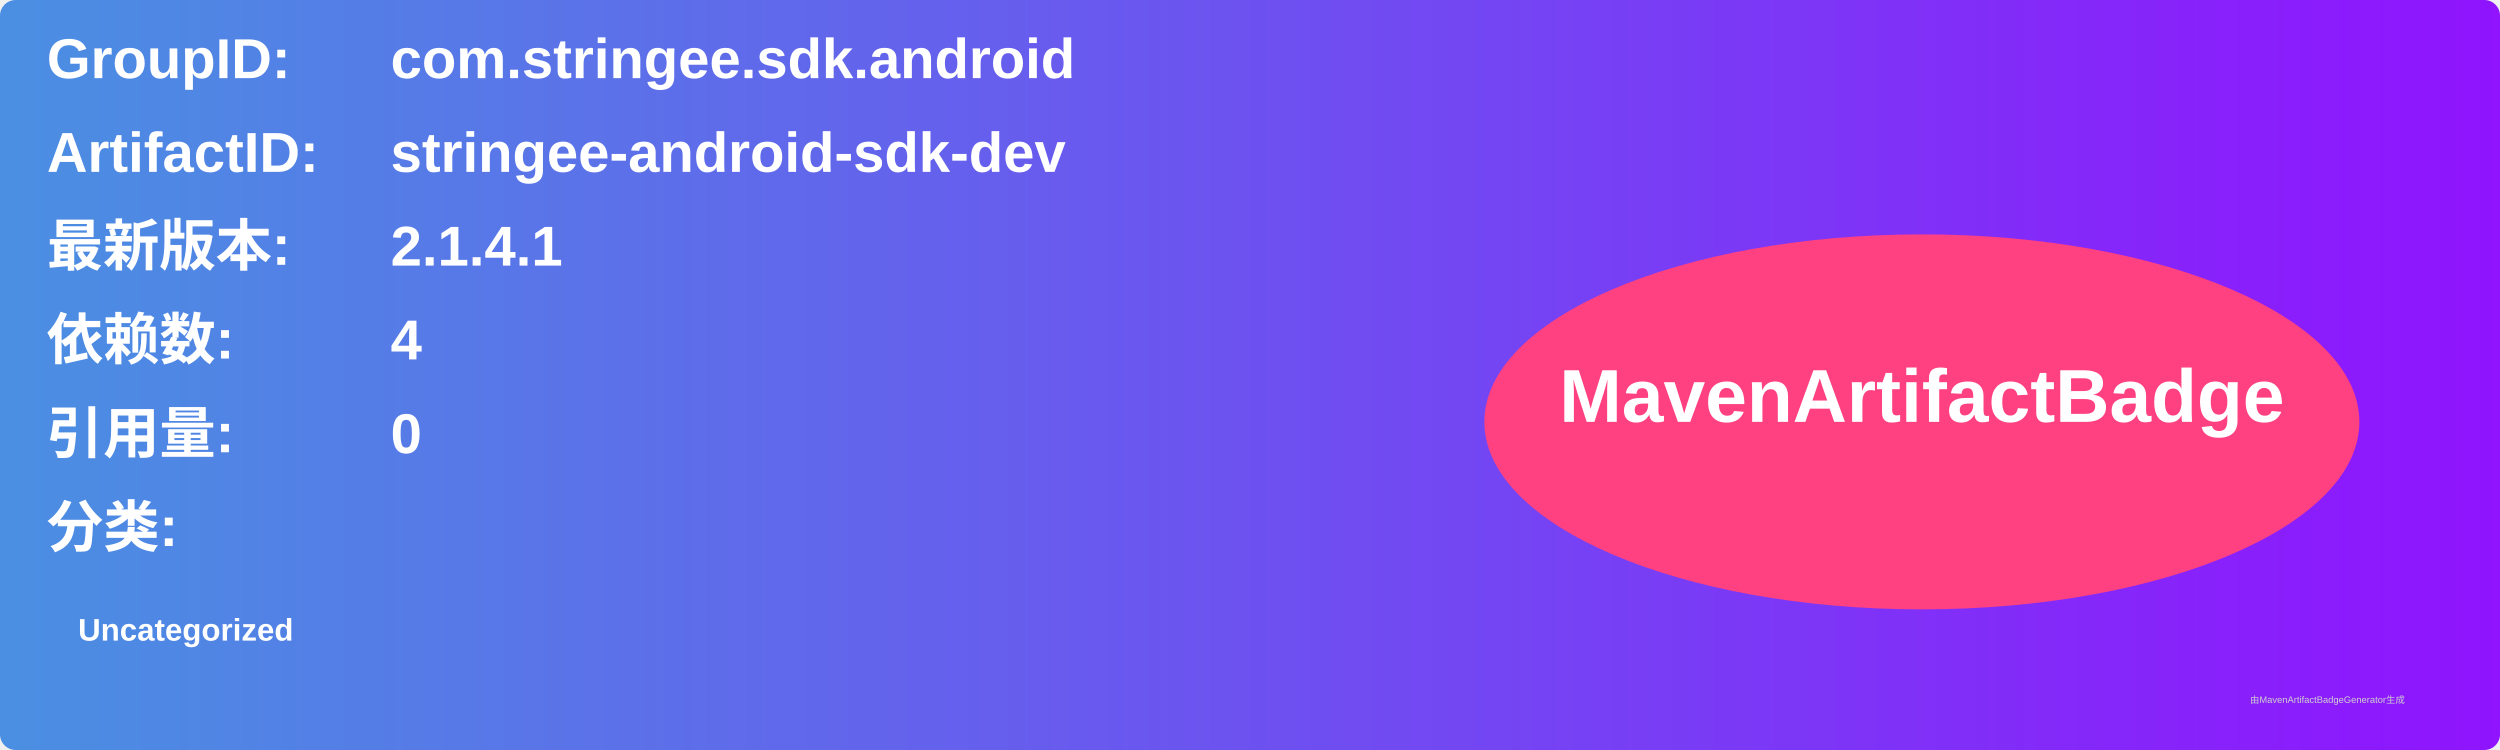
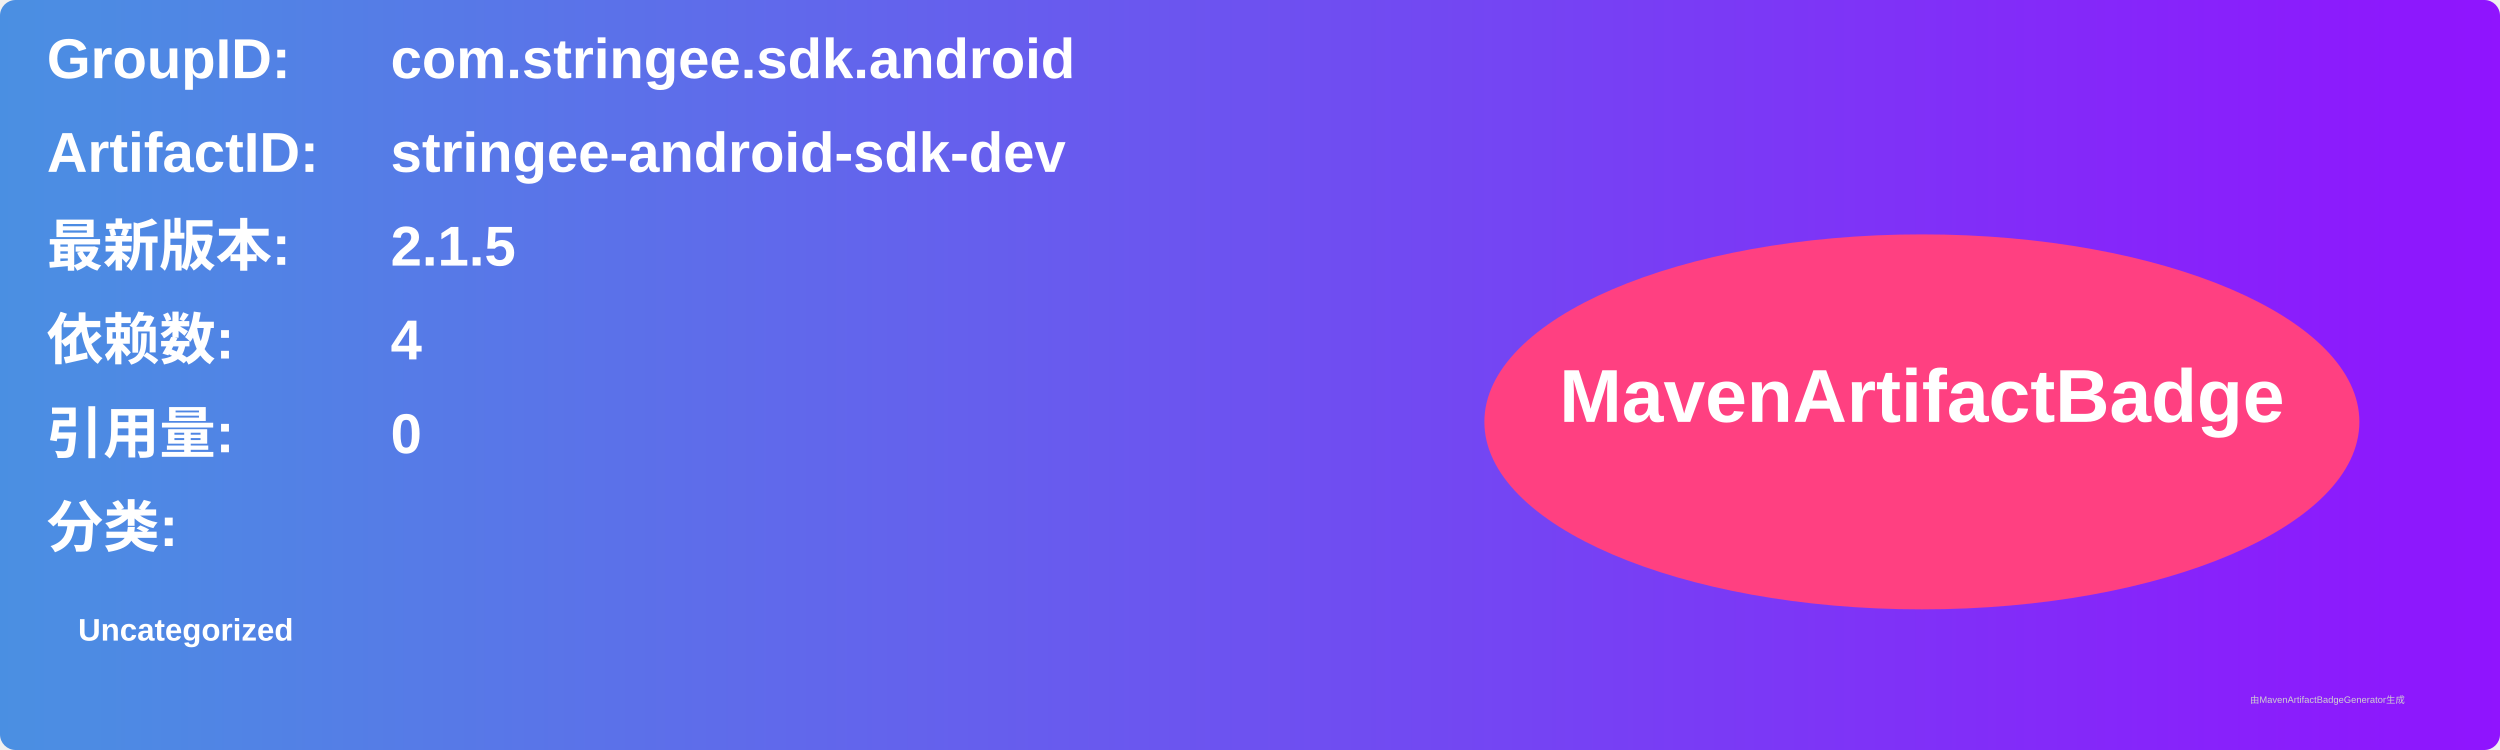
<svg xmlns="http://www.w3.org/2000/svg" width="800" height="240" viewBox="0 0 800 240">
  <linearGradient id="grad" x1="0%" y1="0%" x2="100%" y2="0%">
    <stop offset="0%" stop-color="#4a90e2" />
    <stop offset="100%" stop-color="#9013fe" />
  </linearGradient>
  <rect width="100%" height="100%" rx="5" ry="5" fill="url(#grad)" />
  <g transform="translate(15, 15)">
    <text x="0" y="10" font-family="Arial" font-size="18" fill="white" font-weight="bold" width="260">GroupID:</text>
    <text x="110" y="10" font-family="Arial" font-size="18" fill="white" font-weight="bold" width="460">com.stringee.sdk.android</text>
    <text x="0" y="40" font-family="Arial" font-size="18" fill="white" font-weight="bold" width="260">ArtifactID:</text>
    <text x="110" y="40" font-family="Arial" font-size="18" fill="white" font-weight="bold" width="460">stringee-android-sdk-dev</text>
    <text x="0" y="70" font-family="Arial" font-size="18" fill="white" font-weight="bold">最新版本:</text>
    <text x="110" y="70" font-family="Arial" font-size="18" fill="white" font-weight="bold">
-       <tspan font-weight="bold">2.1.4.1</tspan>
+       <tspan font-weight="bold">2.1.5</tspan>
    </text>
    <text x="0" y="100" font-family="Arial" font-size="18" fill="white" font-weight="bold">依赖数: </text>
    <text x="110" y="100" font-family="Arial" font-size="18" fill="white">
      <tspan font-weight="bold">4</tspan>
    </text>
    <text x="0" y="130" font-family="Arial" font-size="18" fill="white" font-weight="bold">引用量: </text>
    <text x="110" y="130" font-family="Arial" font-size="18" fill="white">
      <tspan font-weight="bold">0</tspan>
    </text>
    <text x="0" y="160" font-family="Arial" font-size="18" fill="white" font-weight="bold">分类:</text>
    <text x="10" y="190" font-family="Arial" font-size="10" fill="white">
      <tspan font-weight="bold">Uncategorized</tspan>
    </text>
    <ellipse cx="600" cy="120" rx="140" ry="60" fill="#ff4081" />
    <text x="600" y="120" text-anchor="middle" font-family="Arial" font-size="24" fill="white" font-weight="bold">MavenArtifactBadge</text>
  </g>
  <text x="720" y="225" font-family="Arial" font-size="3" fill="#d0d0d0">由MavenArtifactBadgeGenerator生成</text>
</svg>
